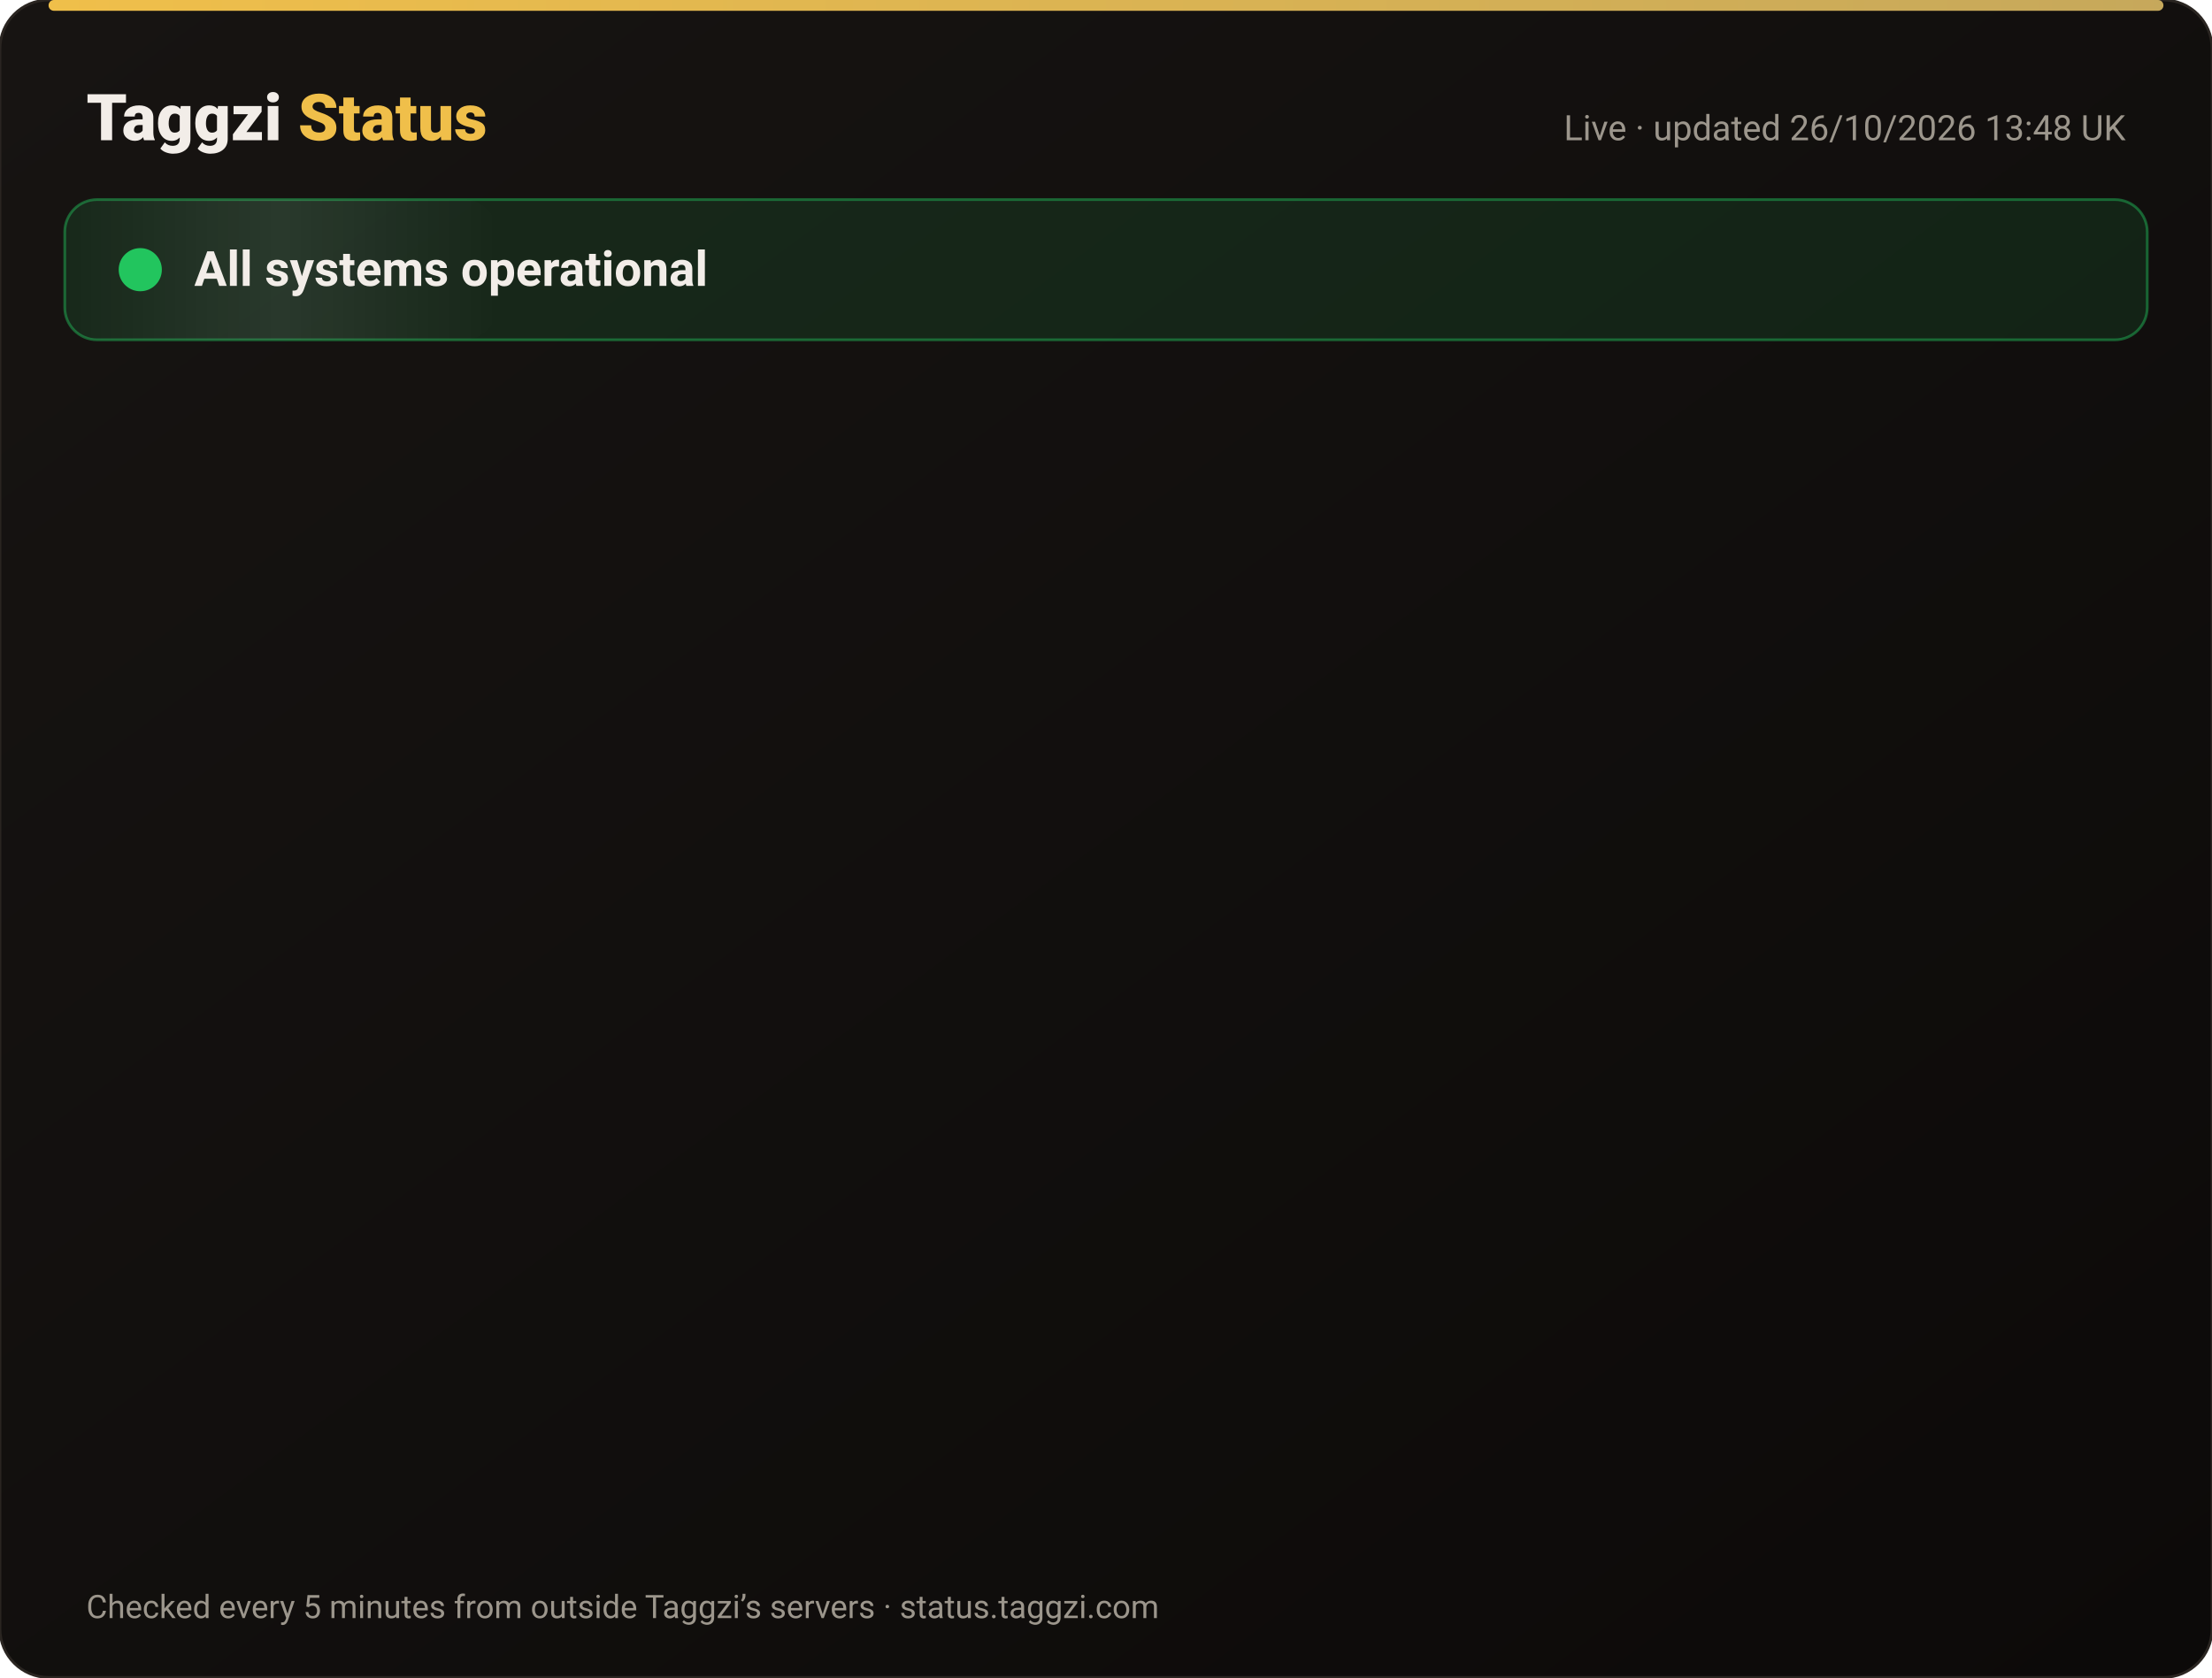
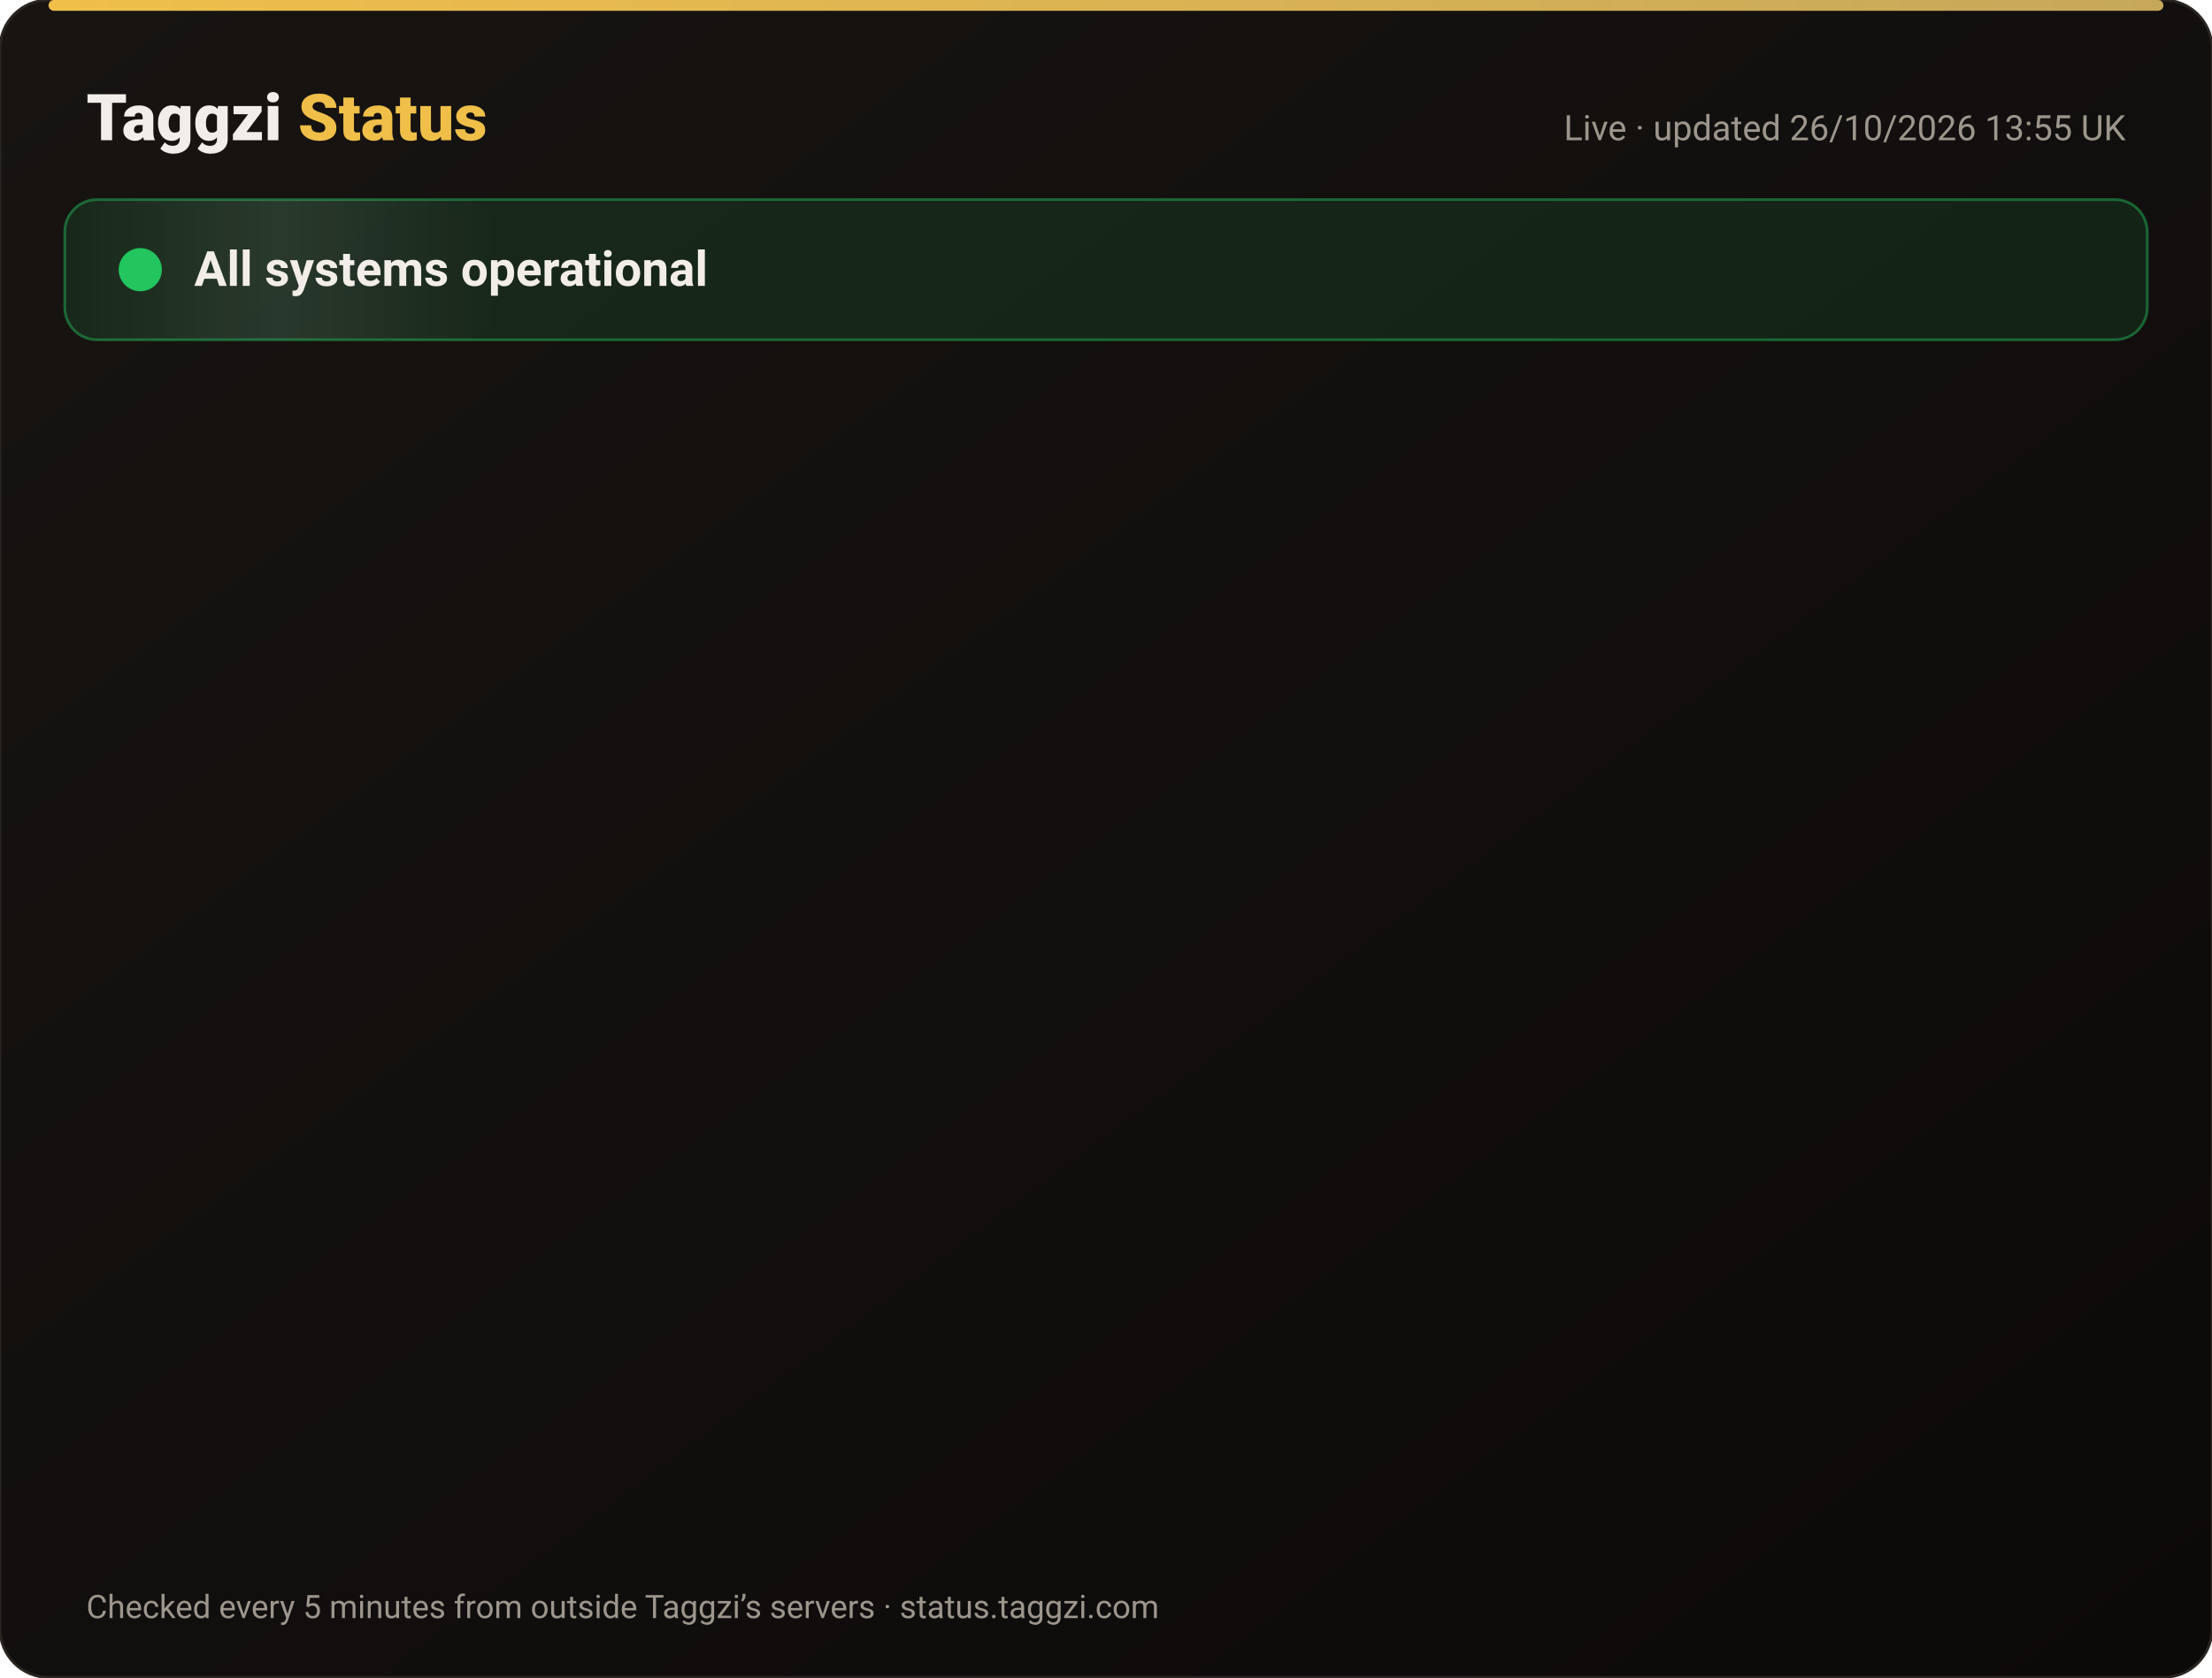
<svg xmlns="http://www.w3.org/2000/svg" width="820" height="622" viewBox="0 0 820 622" font-family="-apple-system,Segoe UI,Roboto,Helvetica,Arial,sans-serif">
  <defs>
    <linearGradient id="bg" x1="0" y1="0" x2="1" y2="1">
      <stop offset="0" stop-color="#171412" />
      <stop offset="1" stop-color="#0C0A09" />
    </linearGradient>
    <linearGradient id="gold" x1="0" x2="1">
      <stop offset="0" stop-color="#F0BF4A" />
      <stop offset="1" stop-color="#c6a85b" />
    </linearGradient>
    <linearGradient id="shine" x1="0" x2="1">
      <stop offset="0" stop-color="#fff" stop-opacity="0" />
      <stop offset=".5" stop-color="#fff" stop-opacity=".08" />
      <stop offset="1" stop-color="#fff" stop-opacity="0" />
    </linearGradient>
  </defs>
  <rect width="820" height="622" rx="18" fill="url(#bg)" stroke="#2a2521" />
  <rect x="18" y="0" width="784" height="4" rx="2" fill="url(#gold)" />
  <text x="32" y="52" font-size="24" font-weight="800" fill="#F2EDE8">Taggzi <tspan fill="#F0BF4A">Status</tspan>
  </text>
-   <text x="788" y="52" font-size="13" fill="#9C968C" text-anchor="end">Live · updated 26/10/2026 13:48 UK</text>
+   <text x="788" y="52" font-size="13" fill="#9C968C" text-anchor="end">Live · updated 26/10/2026 13:55 UK</text>
  <rect x="24" y="74" width="772" height="52" rx="12" fill="#22c55e" fill-opacity=".12" stroke="#22c55e" stroke-opacity=".45" />
  <rect x="24" y="74" width="160" height="52" rx="12" fill="url(#shine)">
    <animate attributeName="x" from="-160" to="820" dur="4s" repeatCount="indefinite" />
  </rect>
  <circle cx="52" cy="100" r="7" fill="#22c55e" />
  <circle cx="52" cy="100" r="7" fill="none" stroke="#22c55e" stroke-width="2">
    <animate attributeName="r" values="7;15;7" dur="2s" repeatCount="indefinite" />
    <animate attributeName="opacity" values=".9;0;.9" dur="2s" repeatCount="indefinite" />
  </circle>
  <text x="72" y="106" font-size="18" font-weight="700" fill="#F2EDE8">All systems operational</text>
  <g opacity="0">
    <animate attributeName="opacity" from="0" to="1" begin="0.00s" dur=".6s" fill="freeze" />
    <line x1="32" y1="188" x2="788" y2="188" stroke="#2a2521" />
    <circle cx="44" cy="166" r="6" fill="#22c55e">
      <animate attributeName="opacity" values="1;.45;1" dur="2.4s" begin="0.00s" repeatCount="indefinite" />
    </circle>
    <text x="62" y="171" font-size="15" font-weight="650" fill="#F2EDE8">Website</text>
    <text x="630" y="171" font-size="13" fill="#9C968C" text-anchor="end">99.97% uptime</text>
    <rect x="648" y="154" width="140" height="24" rx="12" fill="#22c55e" fill-opacity=".14" stroke="#22c55e" stroke-opacity=".5" />
    <text x="718" y="171" font-size="12" font-weight="700" fill="#22c55e" text-anchor="middle">Operational</text>
  </g>
  <g opacity="0">
    <animate attributeName="opacity" from="0" to="1" begin="0.15s" dur=".6s" fill="freeze" />
    <line x1="32" y1="234" x2="788" y2="234" stroke="#2a2521" />
    <circle cx="44" cy="212" r="6" fill="#22c55e">
      <animate attributeName="opacity" values="1;.45;1" dur="2.4s" begin="0.15s" repeatCount="indefinite" />
    </circle>
    <text x="62" y="217" font-size="15" font-weight="650" fill="#F2EDE8">Tag scans</text>
    <text x="630" y="217" font-size="13" fill="#9C968C" text-anchor="end">99.97% uptime</text>
    <rect x="648" y="200" width="140" height="24" rx="12" fill="#22c55e" fill-opacity=".14" stroke="#22c55e" stroke-opacity=".5" />
    <text x="718" y="217" font-size="12" font-weight="700" fill="#22c55e" text-anchor="middle">Operational</text>
  </g>
  <g opacity="0">
    <animate attributeName="opacity" from="0" to="1" begin="0.30s" dur=".6s" fill="freeze" />
    <line x1="32" y1="280" x2="788" y2="280" stroke="#2a2521" />
    <circle cx="44" cy="258" r="6" fill="#22c55e">
      <animate attributeName="opacity" values="1;.45;1" dur="2.4s" begin="0.30s" repeatCount="indefinite" />
    </circle>
    <text x="62" y="263" font-size="15" font-weight="650" fill="#F2EDE8">Manual tag lookup</text>
    <text x="630" y="263" font-size="13" fill="#9C968C" text-anchor="end">99.97% uptime</text>
    <rect x="648" y="246" width="140" height="24" rx="12" fill="#22c55e" fill-opacity=".14" stroke="#22c55e" stroke-opacity=".5" />
    <text x="718" y="263" font-size="12" font-weight="700" fill="#22c55e" text-anchor="middle">Operational</text>
  </g>
  <g opacity="0">
    <animate attributeName="opacity" from="0" to="1" begin="0.45s" dur=".6s" fill="freeze" />
    <line x1="32" y1="326" x2="788" y2="326" stroke="#2a2521" />
    <circle cx="44" cy="304" r="6" fill="#22c55e">
      <animate attributeName="opacity" values="1;.45;1" dur="2.4s" begin="0.45s" repeatCount="indefinite" />
    </circle>
    <text x="62" y="309" font-size="15" font-weight="650" fill="#F2EDE8">App &amp; login</text>
    <text x="630" y="309" font-size="13" fill="#9C968C" text-anchor="end">99.97% uptime</text>
    <rect x="648" y="292" width="140" height="24" rx="12" fill="#22c55e" fill-opacity=".14" stroke="#22c55e" stroke-opacity=".5" />
    <text x="718" y="309" font-size="12" font-weight="700" fill="#22c55e" text-anchor="middle">Operational</text>
  </g>
  <g opacity="0">
    <animate attributeName="opacity" from="0" to="1" begin="0.60s" dur=".6s" fill="freeze" />
    <line x1="32" y1="372" x2="788" y2="372" stroke="#2a2521" />
    <circle cx="44" cy="350" r="6" fill="#22c55e">
      <animate attributeName="opacity" values="1;.45;1" dur="2.4s" begin="0.60s" repeatCount="indefinite" />
    </circle>
    <text x="62" y="355" font-size="15" font-weight="650" fill="#F2EDE8">Community alerts</text>
    <text x="630" y="355" font-size="13" fill="#9C968C" text-anchor="end">99.97% uptime</text>
    <rect x="648" y="338" width="140" height="24" rx="12" fill="#22c55e" fill-opacity=".14" stroke="#22c55e" stroke-opacity=".5" />
    <text x="718" y="355" font-size="12" font-weight="700" fill="#22c55e" text-anchor="middle">Operational</text>
  </g>
  <g opacity="0">
    <animate attributeName="opacity" from="0" to="1" begin="0.75s" dur=".6s" fill="freeze" />
    <line x1="32" y1="418" x2="788" y2="418" stroke="#2a2521" />
    <circle cx="44" cy="396" r="6" fill="#22c55e">
      <animate attributeName="opacity" values="1;.45;1" dur="2.4s" begin="0.75s" repeatCount="indefinite" />
    </circle>
    <text x="62" y="401" font-size="15" font-weight="650" fill="#F2EDE8">Private calling</text>
    <text x="630" y="401" font-size="13" fill="#9C968C" text-anchor="end">99.97% uptime</text>
    <rect x="648" y="384" width="140" height="24" rx="12" fill="#22c55e" fill-opacity=".14" stroke="#22c55e" stroke-opacity=".5" />
    <text x="718" y="401" font-size="12" font-weight="700" fill="#22c55e" text-anchor="middle">Operational</text>
  </g>
  <g opacity="0">
    <animate attributeName="opacity" from="0" to="1" begin="0.90s" dur=".6s" fill="freeze" />
    <line x1="32" y1="464" x2="788" y2="464" stroke="#2a2521" />
    <circle cx="44" cy="442" r="6" fill="#22c55e">
      <animate attributeName="opacity" values="1;.45;1" dur="2.4s" begin="0.90s" repeatCount="indefinite" />
    </circle>
    <text x="62" y="447" font-size="15" font-weight="650" fill="#F2EDE8">Payments</text>
    <text x="630" y="447" font-size="13" fill="#9C968C" text-anchor="end">99.96% uptime</text>
    <rect x="648" y="430" width="140" height="24" rx="12" fill="#22c55e" fill-opacity=".14" stroke="#22c55e" stroke-opacity=".5" />
    <text x="718" y="447" font-size="12" font-weight="700" fill="#22c55e" text-anchor="middle">Operational</text>
  </g>
  <g opacity="0">
    <animate attributeName="opacity" from="0" to="1" begin="1.05s" dur=".6s" fill="freeze" />
    <line x1="32" y1="510" x2="788" y2="510" stroke="#2a2521" />
    <circle cx="44" cy="488" r="6" fill="#22c55e">
      <animate attributeName="opacity" values="1;.45;1" dur="2.4s" begin="1.05s" repeatCount="indefinite" />
    </circle>
    <text x="62" y="493" font-size="15" font-weight="650" fill="#F2EDE8">Email &amp; support</text>
    <text x="630" y="493" font-size="13" fill="#9C968C" text-anchor="end">99.97% uptime</text>
    <rect x="648" y="476" width="140" height="24" rx="12" fill="#22c55e" fill-opacity=".14" stroke="#22c55e" stroke-opacity=".5" />
    <text x="718" y="493" font-size="12" font-weight="700" fill="#22c55e" text-anchor="middle">Operational</text>
  </g>
  <g opacity="0">
    <animate attributeName="opacity" from="0" to="1" begin="1.20s" dur=".6s" fill="freeze" />
    <line x1="32" y1="556" x2="788" y2="556" stroke="#2a2521" />
    <circle cx="44" cy="534" r="6" fill="#22c55e">
      <animate attributeName="opacity" values="1;.45;1" dur="2.4s" begin="1.20s" repeatCount="indefinite" />
    </circle>
    <text x="62" y="539" font-size="15" font-weight="650" fill="#F2EDE8">Secure connection (SSL)</text>
    <text x="630" y="539" font-size="13" fill="#9C968C" text-anchor="end">100.00% uptime</text>
    <rect x="648" y="522" width="140" height="24" rx="12" fill="#22c55e" fill-opacity=".14" stroke="#22c55e" stroke-opacity=".5" />
    <text x="718" y="539" font-size="12" font-weight="700" fill="#22c55e" text-anchor="middle">Operational</text>
  </g>
  <text x="32" y="600" font-size="12" fill="#9C968C">Checked every 5 minutes from outside Taggzi’s servers · status.taggzi.com</text>
</svg>
